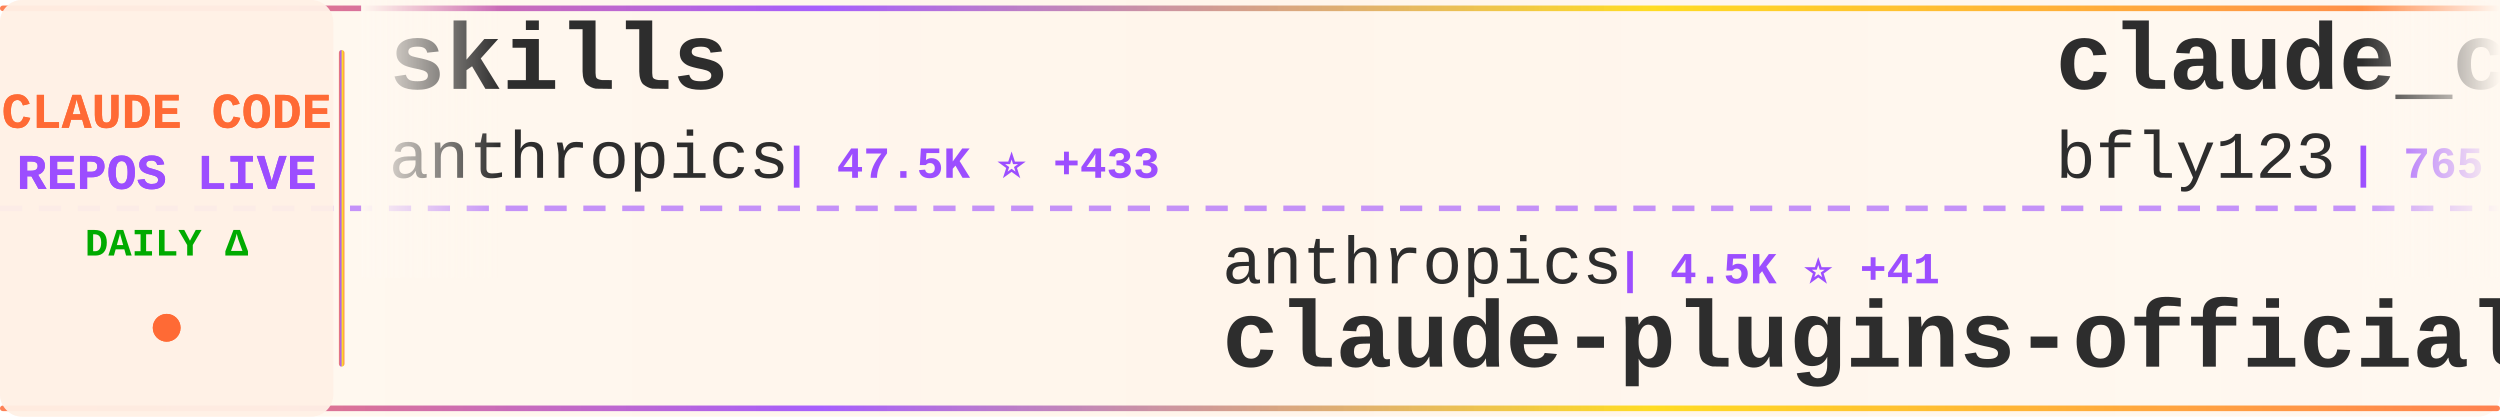
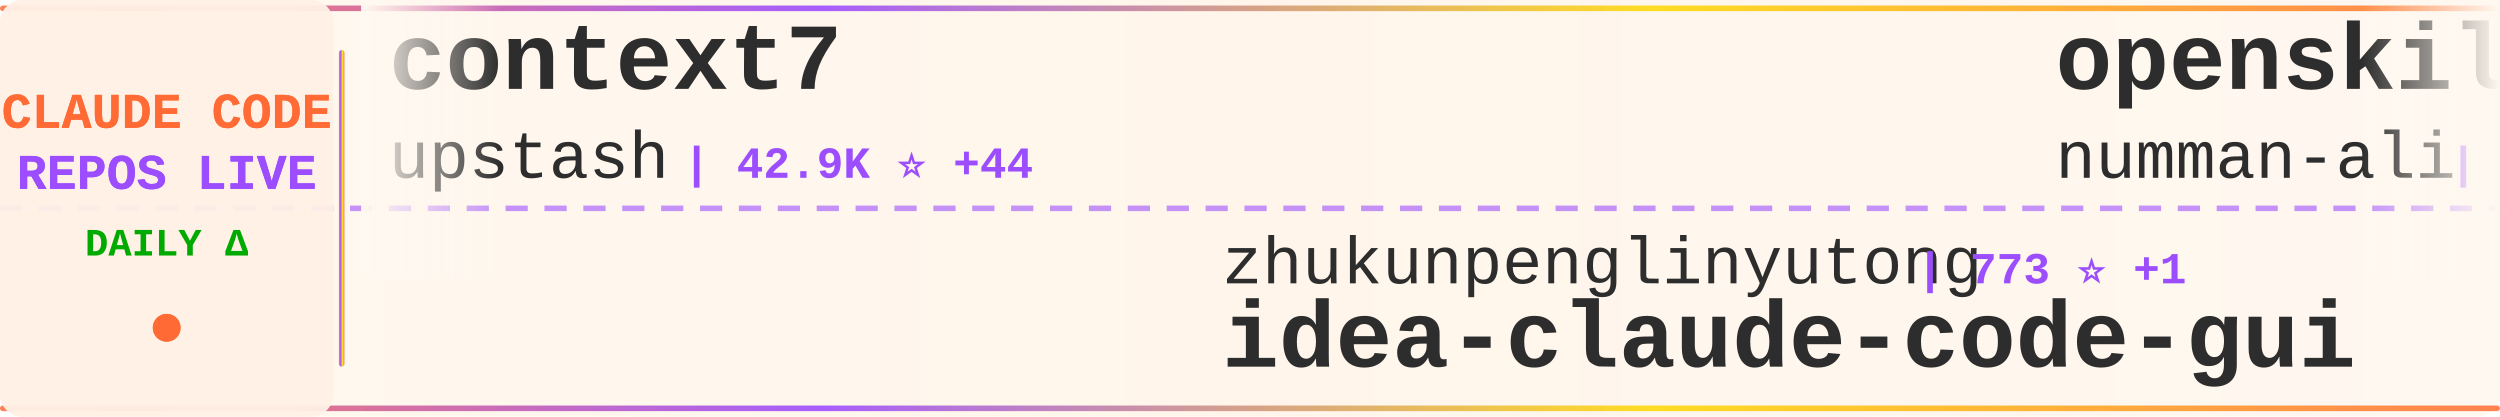
<svg xmlns="http://www.w3.org/2000/svg" width="900" height="150">
  <defs>
    <linearGradient id="tickerBg" x1="0%" y1="0%" x2="100%" y2="0%">
      <stop offset="0%" style="stop-color:#fff8f0;stop-opacity:0.98" />
      <stop offset="50%" style="stop-color:#fff5eb;stop-opacity:1" />
      <stop offset="100%" style="stop-color:#fff8f0;stop-opacity:0.98" />
    </linearGradient>
    <linearGradient id="borderGrad" x1="0%" y1="0%" x2="100%" y2="0%">
      <stop offset="0%" style="stop-color:#FF6B35;stop-opacity:0.85">
        <animate attributeName="stop-opacity" values="0.85;1;0.85" dur="2s" repeatCount="indefinite" />
      </stop>
      <stop offset="33%" style="stop-color:#9C4EFF;stop-opacity:0.9">
        <animate attributeName="stop-opacity" values="0.9;1;0.9" dur="2.2s" repeatCount="indefinite" />
      </stop>
      <stop offset="66%" style="stop-color:#FFD700;stop-opacity:0.85">
        <animate attributeName="stop-opacity" values="0.85;1;0.85" dur="1.8s" repeatCount="indefinite" />
      </stop>
      <stop offset="100%" style="stop-color:#FF6B35;stop-opacity:0.85">
        <animate attributeName="stop-opacity" values="0.85;1;0.85" dur="2s" repeatCount="indefinite" />
      </stop>
    </linearGradient>
    <filter id="textGlow">
      <feGaussianBlur stdDeviation="0.15" result="coloredBlur" />
      <feMerge>
        <feMergeNode in="coloredBlur" />
        <feMergeNode in="SourceGraphic" />
      </feMerge>
    </filter>
    <filter id="metricGlow">
      <feGaussianBlur stdDeviation="0.2" result="coloredBlur" />
      <feMerge>
        <feMergeNode in="coloredBlur" />
        <feMergeNode in="SourceGraphic" />
      </feMerge>
    </filter>
    <linearGradient id="leftFade" x1="0%" y1="0%" x2="100%" y2="0%">
      <stop offset="0%" style="stop-color:#fff8f0;stop-opacity:1" />
      <stop offset="100%" style="stop-color:#fff8f0;stop-opacity:0" />
    </linearGradient>
    <linearGradient id="rightFade" x1="0%" y1="0%" x2="100%" y2="0%">
      <stop offset="0%" style="stop-color:#fff8f0;stop-opacity:0" />
      <stop offset="100%" style="stop-color:#fff8f0;stop-opacity:1" />
    </linearGradient>
  </defs>
  <rect width="900" height="150" fill="url(#tickerBg)" rx="8" />
  <rect x="0" y="2" width="900" height="2" fill="url(#borderGrad)" rx="1" />
  <rect x="0" y="146" width="900" height="2" fill="url(#borderGrad)" rx="1" />
  <line x1="0" y1="75" x2="900" y2="75" stroke="#9C4EFF" stroke-width="2" stroke-dasharray="8 6" opacity="0.6" />
  <rect x="0" y="0" width="120" height="150" fill="#fff0e6" opacity="0.95" rx="8" />
  <text x="60" y="46" font-family="'Courier New', monospace" font-size="18" font-weight="bold" fill="#FF6B35" text-anchor="middle" filter="url(#textGlow)">
    CLAUDE CODE
  </text>
  <text x="60" y="68" font-family="'Courier New', monospace" font-size="18" font-weight="bold" fill="#9C4EFF" text-anchor="middle" filter="url(#textGlow)">
    REPOS LIVE
  </text>
  <text x="60" y="92" font-family="'Courier New', monospace" font-size="14" font-weight="bold" fill="#00aa00" text-anchor="middle">
    DAILY Δ
  </text>
  <circle cx="60" cy="118" r="5" fill="#FF6B35" filter="url(#metricGlow)">
    <animate attributeName="r" values="4;6;4" dur="1.5s" repeatCount="indefinite" />
    <animate attributeName="opacity" values="0.6;1;0.6" dur="1.5s" repeatCount="indefinite" />
  </circle>
  <rect x="122" y="18" width="2" height="114" fill="url(#borderGrad)" rx="1" />
  <clipPath id="tickerClip">
    <rect x="130" y="0" width="770" height="150" />
  </clipPath>
  <g clip-path="url(#tickerClip)">
    <g id="tickerItems">
      <animateTransform attributeName="transform" attributeType="XML" type="translate" from="0 0" to="-3000 0" dur="54s" repeatCount="indefinite" />
      <g transform="translate(0, 0)">
-         <text x="140" y="32" font-family="'Courier New', monospace" font-size="34" font-weight="bold" fill="#2d2d2d">skills</text>
-         <text x="140" y="64" font-family="'Courier New', monospace" font-size="24" font-weight="normal" fill="#2d2d2d" opacity="1.0">anthropics</text>
-         <text x="282" y="64" font-family="'Courier New', monospace" font-size="16" font-weight="bold" fill="#9C4EFF"> | 47.5K ⭐ +433</text>
+         <text x="140" y="32" font-family="'Courier New', monospace" font-size="34" font-weight="bold" fill="#2d2d2d">context7</text>
+         <text x="140" y="64" font-family="'Courier New', monospace" font-size="24" font-weight="normal" fill="#2d2d2d" opacity="1.0">upstash</text>
+         <text x="246" y="64" font-family="'Courier New', monospace" font-size="16" font-weight="bold" fill="#9C4EFF"> | 42.9K ⭐ +44</text>
      </g>
      <g transform="translate(300, 0)">
-         <text x="140" y="102" font-family="'Courier New', monospace" font-size="24" font-weight="normal" fill="#2d2d2d" opacity="1.0">anthropics</text>
-         <text x="282" y="102" font-family="'Courier New', monospace" font-size="16" font-weight="bold" fill="#9C4EFF"> | 4.5K ⭐ +41</text>
-         <text x="140" y="132" font-family="'Courier New', monospace" font-size="34" font-weight="bold" fill="#2d2d2d">claude-plugins-official</text>
+         <text x="140" y="102" font-family="'Courier New', monospace" font-size="24" font-weight="normal" fill="#2d2d2d" opacity="1.0">zhukunpenglinyutong</text>
+         <text x="390" y="102" font-family="'Courier New', monospace" font-size="16" font-weight="bold" fill="#9C4EFF"> | 773 ⭐ +1</text>
+         <text x="140" y="132" font-family="'Courier New', monospace" font-size="34" font-weight="bold" fill="#2d2d2d">idea-claude-code-gui</text>
      </g>
      <g transform="translate(600, 0)">
-         <text x="140" y="32" font-family="'Courier New', monospace" font-size="34" font-weight="bold" fill="#2d2d2d">claude_code_bridge</text>
-         <text x="140" y="64" font-family="'Courier New', monospace" font-size="24" font-weight="normal" fill="#2d2d2d" opacity="1.0">bfly123</text>
-         <text x="246" y="64" font-family="'Courier New', monospace" font-size="16" font-weight="bold" fill="#9C4EFF"> | 765 ⭐ +11</text>
+         <text x="140" y="32" font-family="'Courier New', monospace" font-size="34" font-weight="bold" fill="#2d2d2d">openskills</text>
+         <text x="140" y="64" font-family="'Courier New', monospace" font-size="24" font-weight="normal" fill="#2d2d2d" opacity="1.0">numman-ali</text>
+         <text x="282" y="64" font-family="'Courier New', monospace" font-size="16" font-weight="bold" fill="#9C4EFF"> | 6.5K ⭐ +64</text>
      </g>
      <g transform="translate(900, 0)">
-         <text x="140" y="102" font-family="'Courier New', monospace" font-size="24" font-weight="normal" fill="#2d2d2d" opacity="1.0">router-for-me</text>
-         <text x="318" y="102" font-family="'Courier New', monospace" font-size="16" font-weight="bold" fill="#9C4EFF"> | 7.6K ⭐ +56</text>
-         <text x="140" y="132" font-family="'Courier New', monospace" font-size="34" font-weight="bold" fill="#2d2d2d">CLIProxyAPI</text>
+         <text x="140" y="102" font-family="'Courier New', monospace" font-size="24" font-weight="normal" fill="#2d2d2d" opacity="1.0">catlog22</text>
+         <text x="258" y="102" font-family="'Courier New', monospace" font-size="16" font-weight="bold" fill="#9C4EFF"> | 1.1K ⭐ +3</text>
+         <text x="140" y="132" font-family="'Courier New', monospace" font-size="34" font-weight="bold" fill="#2d2d2d">Claude-Code-Workflow</text>
      </g>
      <g transform="translate(1200, 0)">
-         <text x="140" y="32" font-family="'Courier New', monospace" font-size="34" font-weight="bold" fill="#2d2d2d">Claude-Code</text>
-         <text x="140" y="64" font-family="'Courier New', monospace" font-size="24" font-weight="normal" fill="#2d2d2d" opacity="1.0">lyconear</text>
-         <text x="258" y="64" font-family="'Courier New', monospace" font-size="16" font-weight="bold" fill="#9C4EFF"> | 4 ⭐</text>
+         <text x="140" y="32" font-family="'Courier New', monospace" font-size="34" font-weight="bold" fill="#2d2d2d">claude-code-mastering</text>
+         <text x="140" y="64" font-family="'Courier New', monospace" font-size="24" font-weight="normal" fill="#2d2d2d" opacity="1.0">revfactory</text>
+         <text x="282" y="64" font-family="'Courier New', monospace" font-size="16" font-weight="bold" fill="#9C4EFF"> | 739 ⭐</text>
      </g>
      <g transform="translate(1500, 0)">
-         <text x="140" y="102" font-family="'Courier New', monospace" font-size="24" font-weight="normal" fill="#2d2d2d" opacity="1.0">kn1026</text>
-         <text x="234" y="102" font-family="'Courier New', monospace" font-size="16" font-weight="bold" fill="#9C4EFF"> | 701 ⭐ +1</text>
-         <text x="140" y="132" font-family="'Courier New', monospace" font-size="34" font-weight="bold" fill="#2d2d2d">cc</text>
+         <text x="140" y="102" font-family="'Courier New', monospace" font-size="24" font-weight="normal" fill="#2d2d2d" opacity="1.0">EnzeD</text>
+         <text x="222" y="102" font-family="'Courier New', monospace" font-size="16" font-weight="bold" fill="#9C4EFF"> | 3.7K ⭐ +1</text>
+         <text x="140" y="132" font-family="'Courier New', monospace" font-size="34" font-weight="bold" fill="#2d2d2d">vibe-coding</text>
      </g>
      <g transform="translate(1800, 0)">
        <text x="140" y="32" font-family="'Courier New', monospace" font-size="34" font-weight="bold" fill="#2d2d2d">claude-code.nvim</text>
        <text x="140" y="64" font-family="'Courier New', monospace" font-size="24" font-weight="normal" fill="#2d2d2d" opacity="1.0">greggh</text>
        <text x="234" y="64" font-family="'Courier New', monospace" font-size="16" font-weight="bold" fill="#9C4EFF"> | 1.7K ⭐</text>
      </g>
      <g transform="translate(2100, 0)">
-         <text x="140" y="102" font-family="'Courier New', monospace" font-size="24" font-weight="normal" fill="#2d2d2d" opacity="1.0">VoltAgent</text>
-         <text x="270" y="102" font-family="'Courier New', monospace" font-size="16" font-weight="bold" fill="#9C4EFF"> | 8.4K ⭐ +34</text>
-         <text x="140" y="132" font-family="'Courier New', monospace" font-size="34" font-weight="bold" fill="#2d2d2d">awesome-claude-code-suba...</text>
+         <text x="140" y="102" font-family="'Courier New', monospace" font-size="24" font-weight="normal" fill="#2d2d2d" opacity="1.0">anthropics</text>
+         <text x="282" y="102" font-family="'Courier New', monospace" font-size="16" font-weight="bold" fill="#9C4EFF"> | 1.2K ⭐ +1</text>
+         <text x="140" y="132" font-family="'Courier New', monospace" font-size="34" font-weight="bold" fill="#2d2d2d">claude-agent-sdk-demos</text>
      </g>
      <g transform="translate(2400, 0)">
-         <text x="140" y="32" font-family="'Courier New', monospace" font-size="34" font-weight="bold" fill="#2d2d2d">claude-code-guide</text>
-         <text x="140" y="64" font-family="'Courier New', monospace" font-size="24" font-weight="normal" fill="#2d2d2d" opacity="1.0">Cranot</text>
-         <text x="234" y="64" font-family="'Courier New', monospace" font-size="16" font-weight="bold" fill="#9C4EFF"> | 2.3K ⭐ +1</text>
+         <text x="140" y="32" font-family="'Courier New', monospace" font-size="34" font-weight="bold" fill="#2d2d2d">my-claude-code-setup</text>
+         <text x="140" y="64" font-family="'Courier New', monospace" font-size="24" font-weight="normal" fill="#2d2d2d" opacity="1.0">centminmod</text>
+         <text x="282" y="64" font-family="'Courier New', monospace" font-size="16" font-weight="bold" fill="#9C4EFF"> | 1.7K ⭐ +2</text>
      </g>
      <g transform="translate(2700, 0)">
-         <text x="140" y="102" font-family="'Courier New', monospace" font-size="24" font-weight="normal" fill="#2d2d2d" opacity="1.0">breaking-brake</text>
-         <text x="330" y="102" font-family="'Courier New', monospace" font-size="16" font-weight="bold" fill="#9C4EFF"> | 3.0K ⭐ +28</text>
-         <text x="140" y="132" font-family="'Courier New', monospace" font-size="34" font-weight="bold" fill="#2d2d2d">cc-wf-studio</text>
+         <text x="140" y="102" font-family="'Courier New', monospace" font-size="24" font-weight="normal" fill="#2d2d2d" opacity="1.0">oraios</text>
+         <text x="234" y="102" font-family="'Courier New', monospace" font-size="16" font-weight="bold" fill="#9C4EFF"> | 19.0K ⭐ +14</text>
+         <text x="140" y="132" font-family="'Courier New', monospace" font-size="34" font-weight="bold" fill="#2d2d2d">serena</text>
      </g>
      <g transform="translate(3000, 0)">
-         <text x="140" y="32" font-family="'Courier New', monospace" font-size="34" font-weight="bold" fill="#2d2d2d">skills</text>
-         <text x="140" y="64" font-family="'Courier New', monospace" font-size="24" font-weight="normal" fill="#2d2d2d" opacity="1.0">anthropics</text>
-         <text x="282" y="64" font-family="'Courier New', monospace" font-size="16" font-weight="bold" fill="#9C4EFF"> | 47.5K ⭐ +433</text>
+         <text x="140" y="32" font-family="'Courier New', monospace" font-size="34" font-weight="bold" fill="#2d2d2d">context7</text>
+         <text x="140" y="64" font-family="'Courier New', monospace" font-size="24" font-weight="normal" fill="#2d2d2d" opacity="1.0">upstash</text>
+         <text x="246" y="64" font-family="'Courier New', monospace" font-size="16" font-weight="bold" fill="#9C4EFF"> | 42.9K ⭐ +44</text>
      </g>
      <g transform="translate(3300, 0)">
-         <text x="140" y="102" font-family="'Courier New', monospace" font-size="24" font-weight="normal" fill="#2d2d2d" opacity="1.0">anthropics</text>
-         <text x="282" y="102" font-family="'Courier New', monospace" font-size="16" font-weight="bold" fill="#9C4EFF"> | 4.5K ⭐ +41</text>
-         <text x="140" y="132" font-family="'Courier New', monospace" font-size="34" font-weight="bold" fill="#2d2d2d">claude-plugins-official</text>
+         <text x="140" y="102" font-family="'Courier New', monospace" font-size="24" font-weight="normal" fill="#2d2d2d" opacity="1.0">zhukunpenglinyutong</text>
+         <text x="390" y="102" font-family="'Courier New', monospace" font-size="16" font-weight="bold" fill="#9C4EFF"> | 773 ⭐ +1</text>
+         <text x="140" y="132" font-family="'Courier New', monospace" font-size="34" font-weight="bold" fill="#2d2d2d">idea-claude-code-gui</text>
      </g>
      <g transform="translate(3600, 0)">
-         <text x="140" y="32" font-family="'Courier New', monospace" font-size="34" font-weight="bold" fill="#2d2d2d">claude_code_bridge</text>
-         <text x="140" y="64" font-family="'Courier New', monospace" font-size="24" font-weight="normal" fill="#2d2d2d" opacity="1.0">bfly123</text>
-         <text x="246" y="64" font-family="'Courier New', monospace" font-size="16" font-weight="bold" fill="#9C4EFF"> | 765 ⭐ +11</text>
+         <text x="140" y="32" font-family="'Courier New', monospace" font-size="34" font-weight="bold" fill="#2d2d2d">openskills</text>
+         <text x="140" y="64" font-family="'Courier New', monospace" font-size="24" font-weight="normal" fill="#2d2d2d" opacity="1.0">numman-ali</text>
+         <text x="282" y="64" font-family="'Courier New', monospace" font-size="16" font-weight="bold" fill="#9C4EFF"> | 6.5K ⭐ +64</text>
      </g>
      <g transform="translate(3900, 0)">
-         <text x="140" y="102" font-family="'Courier New', monospace" font-size="24" font-weight="normal" fill="#2d2d2d" opacity="1.0">router-for-me</text>
-         <text x="318" y="102" font-family="'Courier New', monospace" font-size="16" font-weight="bold" fill="#9C4EFF"> | 7.6K ⭐ +56</text>
-         <text x="140" y="132" font-family="'Courier New', monospace" font-size="34" font-weight="bold" fill="#2d2d2d">CLIProxyAPI</text>
+         <text x="140" y="102" font-family="'Courier New', monospace" font-size="24" font-weight="normal" fill="#2d2d2d" opacity="1.0">catlog22</text>
+         <text x="258" y="102" font-family="'Courier New', monospace" font-size="16" font-weight="bold" fill="#9C4EFF"> | 1.1K ⭐ +3</text>
+         <text x="140" y="132" font-family="'Courier New', monospace" font-size="34" font-weight="bold" fill="#2d2d2d">Claude-Code-Workflow</text>
      </g>
    </g>
  </g>
  <rect x="130" y="0" width="50" height="100" fill="url(#leftFade)" />
  <rect x="850" y="0" width="50" height="100" fill="url(#rightFade)" />
</svg>
